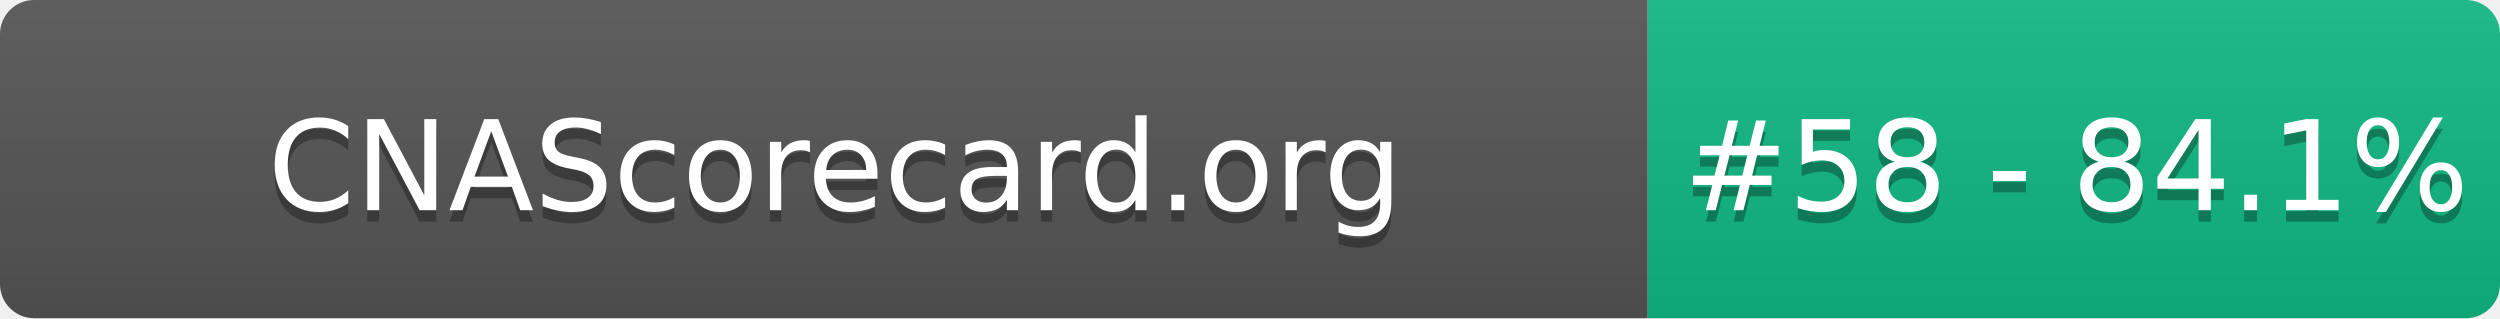
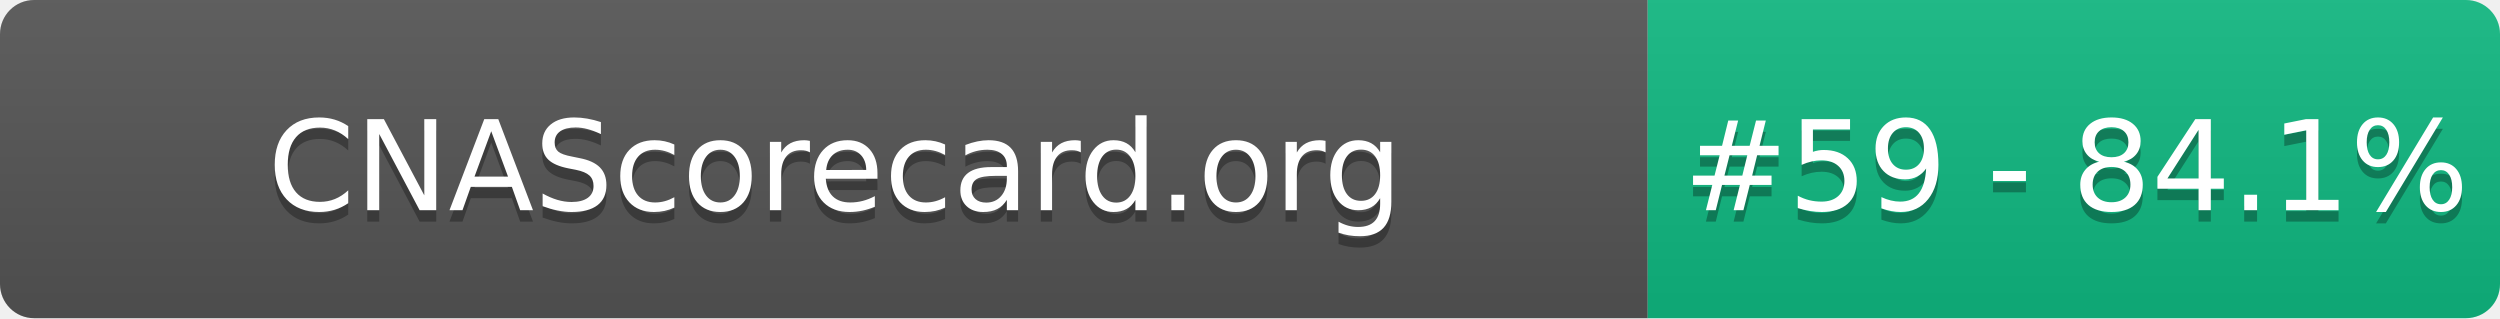
- <svg xmlns="http://www.w3.org/2000/svg" width="220" height="28" role="img" aria-label="CNAScorecard.org: #58 - 84.1%">
+ <svg xmlns="http://www.w3.org/2000/svg" width="220" height="28" role="img" aria-label="CNAScorecard.org: #59 - 84.1%">
  <linearGradient id="s" x2="0" y2="100%">
    <stop offset="0" stop-color="#bbb" stop-opacity=".1" />
    <stop offset="1" stop-opacity=".1" />
  </linearGradient>
  <clipPath id="r">
    <rect width="220" height="28" rx="3" fill="#fff" />
  </clipPath>
  <g clip-path="url(#r)">
    <rect width="145" height="28" fill="#555" />
    <rect x="145" width="75" height="28" fill="#10B981" />
    <rect width="220" height="28" fill="url(#s)" />
  </g>
  <g fill="#fff" text-anchor="middle" font-family="Verdana,Geneva,DejaVu Sans,sans-serif" text-rendering="geometricPrecision" font-size="110">
    <text aria-hidden="true" x="735" y="195" fill="#010101" fill-opacity=".3" transform="scale(.1)" textLength="1350">CNAScorecard.org</text>
    <text x="735" y="185" transform="scale(.1)" fill="#fff" textLength="1350">CNAScorecard.org</text>
-     <text aria-hidden="true" x="1827" y="195" fill="#010101" fill-opacity=".3" transform="scale(.1)" textLength="605">#58 - 84.1%</text>
-     <text x="1827" y="185" transform="scale(.1)" fill="#fff" textLength="605">#58 - 84.1%</text>
+     <text aria-hidden="true" x="1827" y="195" fill="#010101" fill-opacity=".3" transform="scale(.1)" textLength="605">#59 - 84.1%</text>
+     <text x="1827" y="185" transform="scale(.1)" fill="#fff" textLength="605">#59 - 84.1%</text>
  </g>
</svg>
